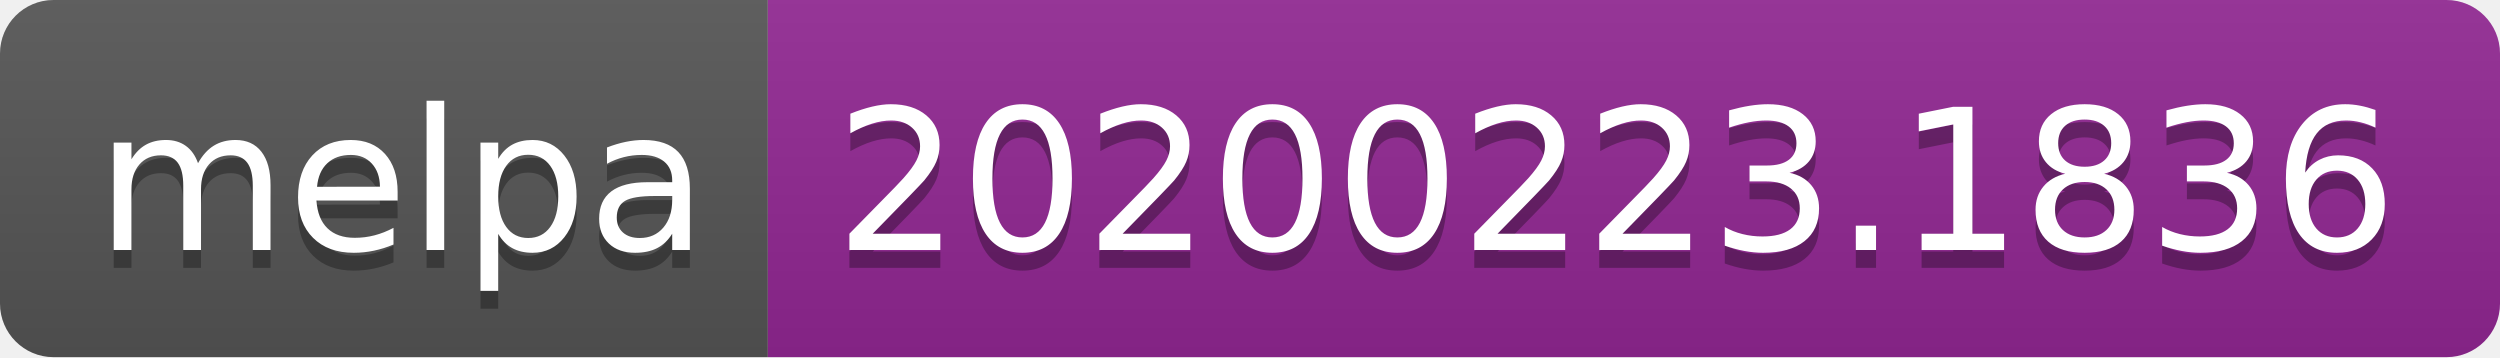
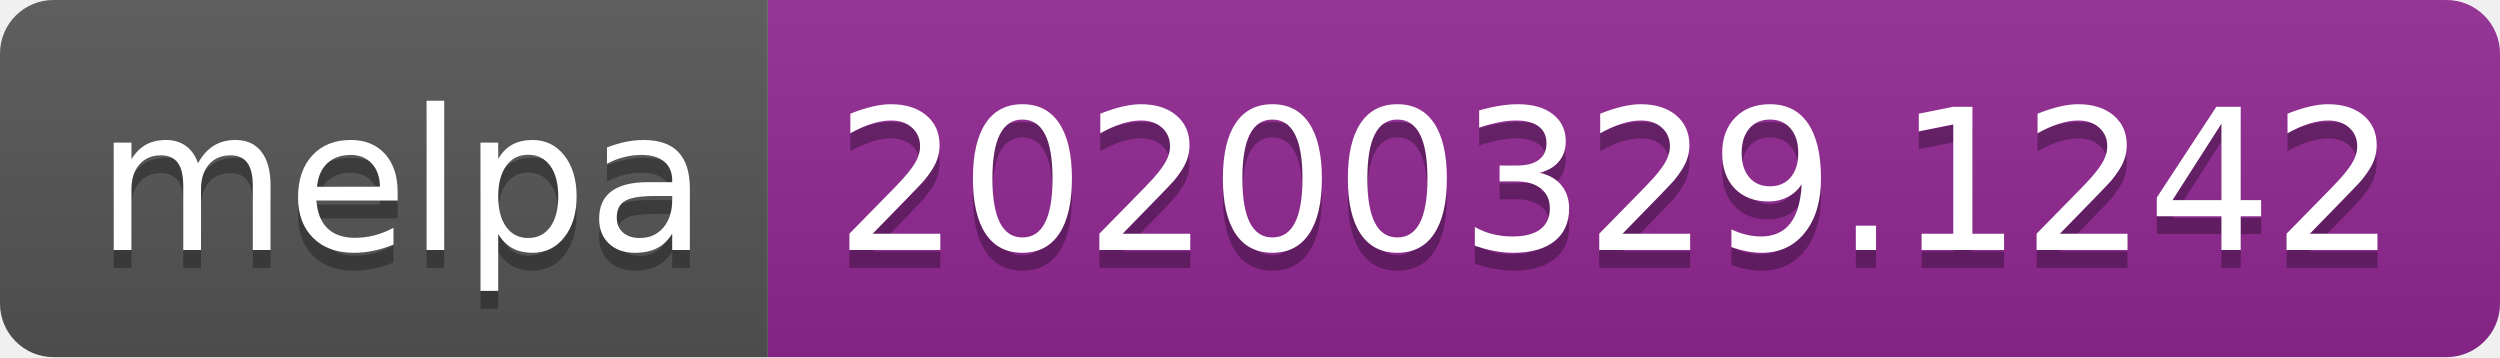
<svg xmlns="http://www.w3.org/2000/svg" width="140" height="20">
  <linearGradient id="b" x2="0" y2="100%">
    <stop offset="0" stop-color="#bbb" stop-opacity=".1" />
    <stop offset="1" stop-opacity=".1" />
  </linearGradient>
  <clipPath id="a">
    <rect width="140" height="20" rx="3" fill="#fff" />
  </clipPath>
  <g clip-path="url(#a)">
    <path fill="#555" d="M0 0h43v20H0z" />
    <path fill="#922793" d="M43 0h97v20H43z" />
    <path fill="url(#b)" d="M0 0h140v20H0z" />
  </g>
  <g fill="#fff" text-anchor="middle" font-family="DejaVu Sans,Verdana,Geneva,sans-serif" font-size="110">
    <text x="225" y="150" fill="#010101" fill-opacity=".3" transform="scale(.1)" textLength="330">melpa</text>
    <text x="225" y="140" transform="scale(.1)" textLength="330">melpa</text>
-     <text x="905" y="150" fill="#010101" fill-opacity=".3" transform="scale(.1)" textLength="870">20200223.1836</text>
-     <text x="905" y="140" transform="scale(.1)" textLength="870">20200223.1836</text>
+     <text x="905" y="150" fill="#010101" fill-opacity=".3" transform="scale(.1)" textLength="870">20200329.1242</text>
+     <text x="905" y="140" transform="scale(.1)" textLength="870">20200329.1242</text>
  </g>
</svg>
